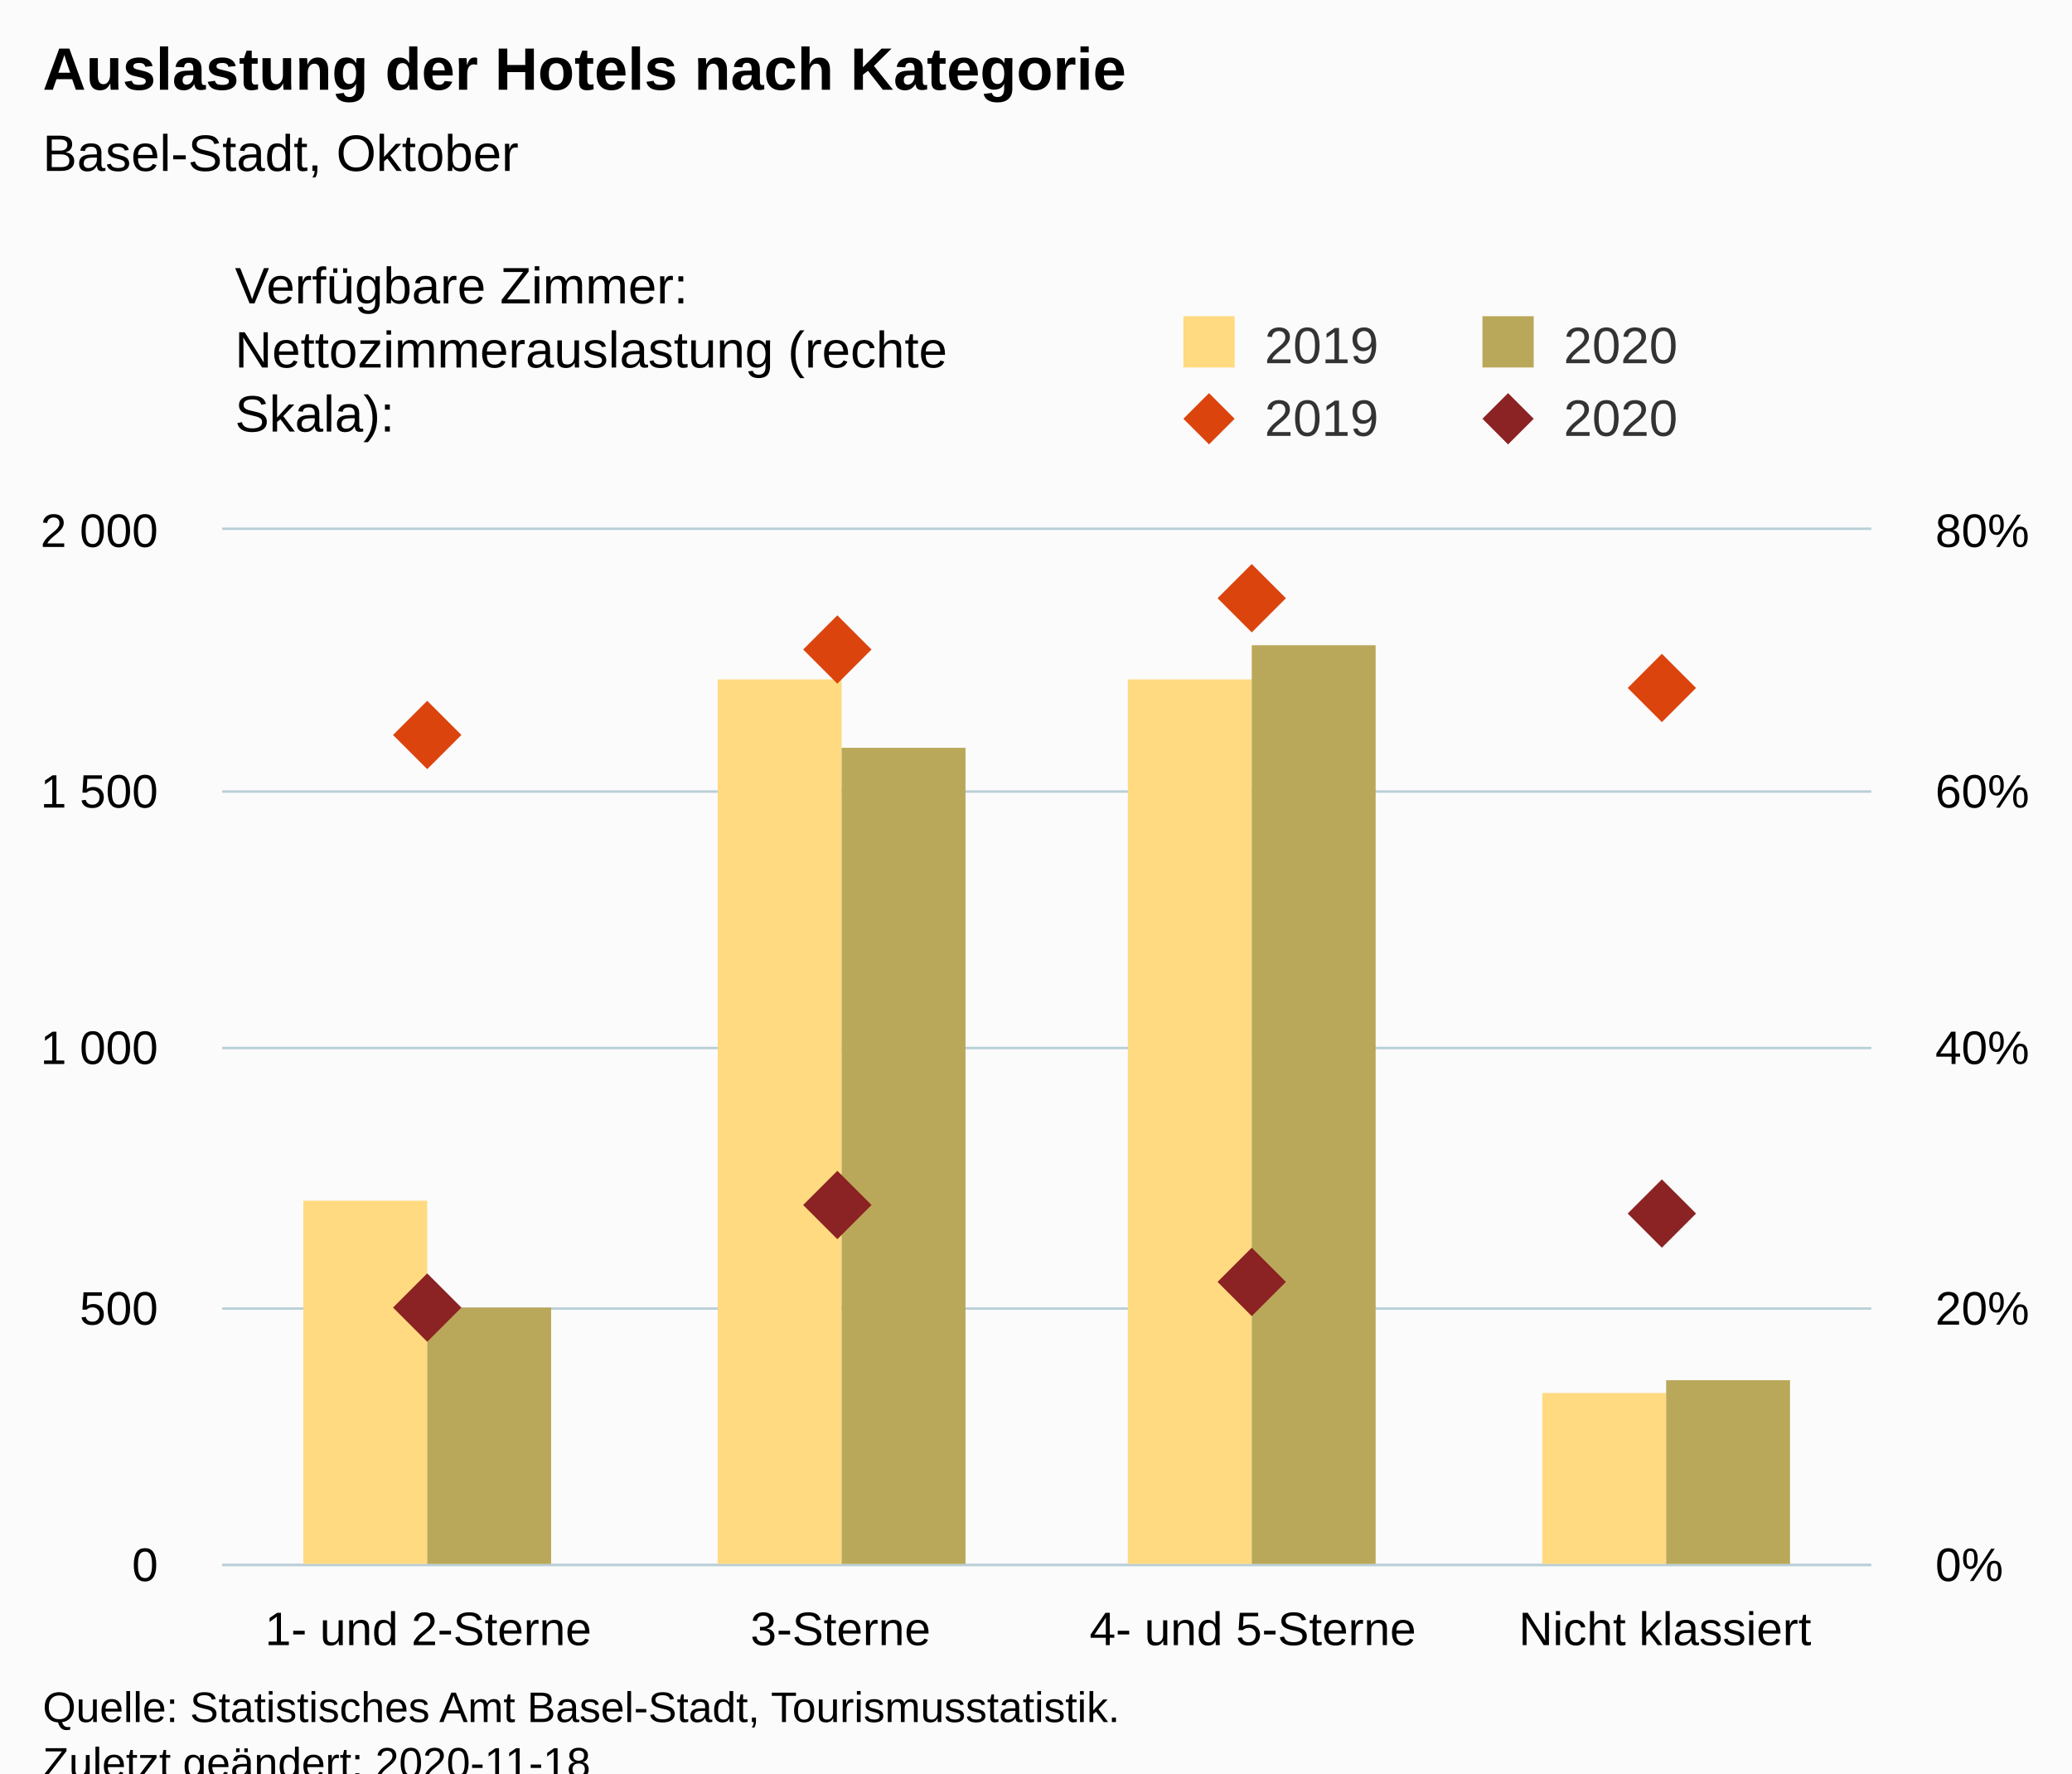
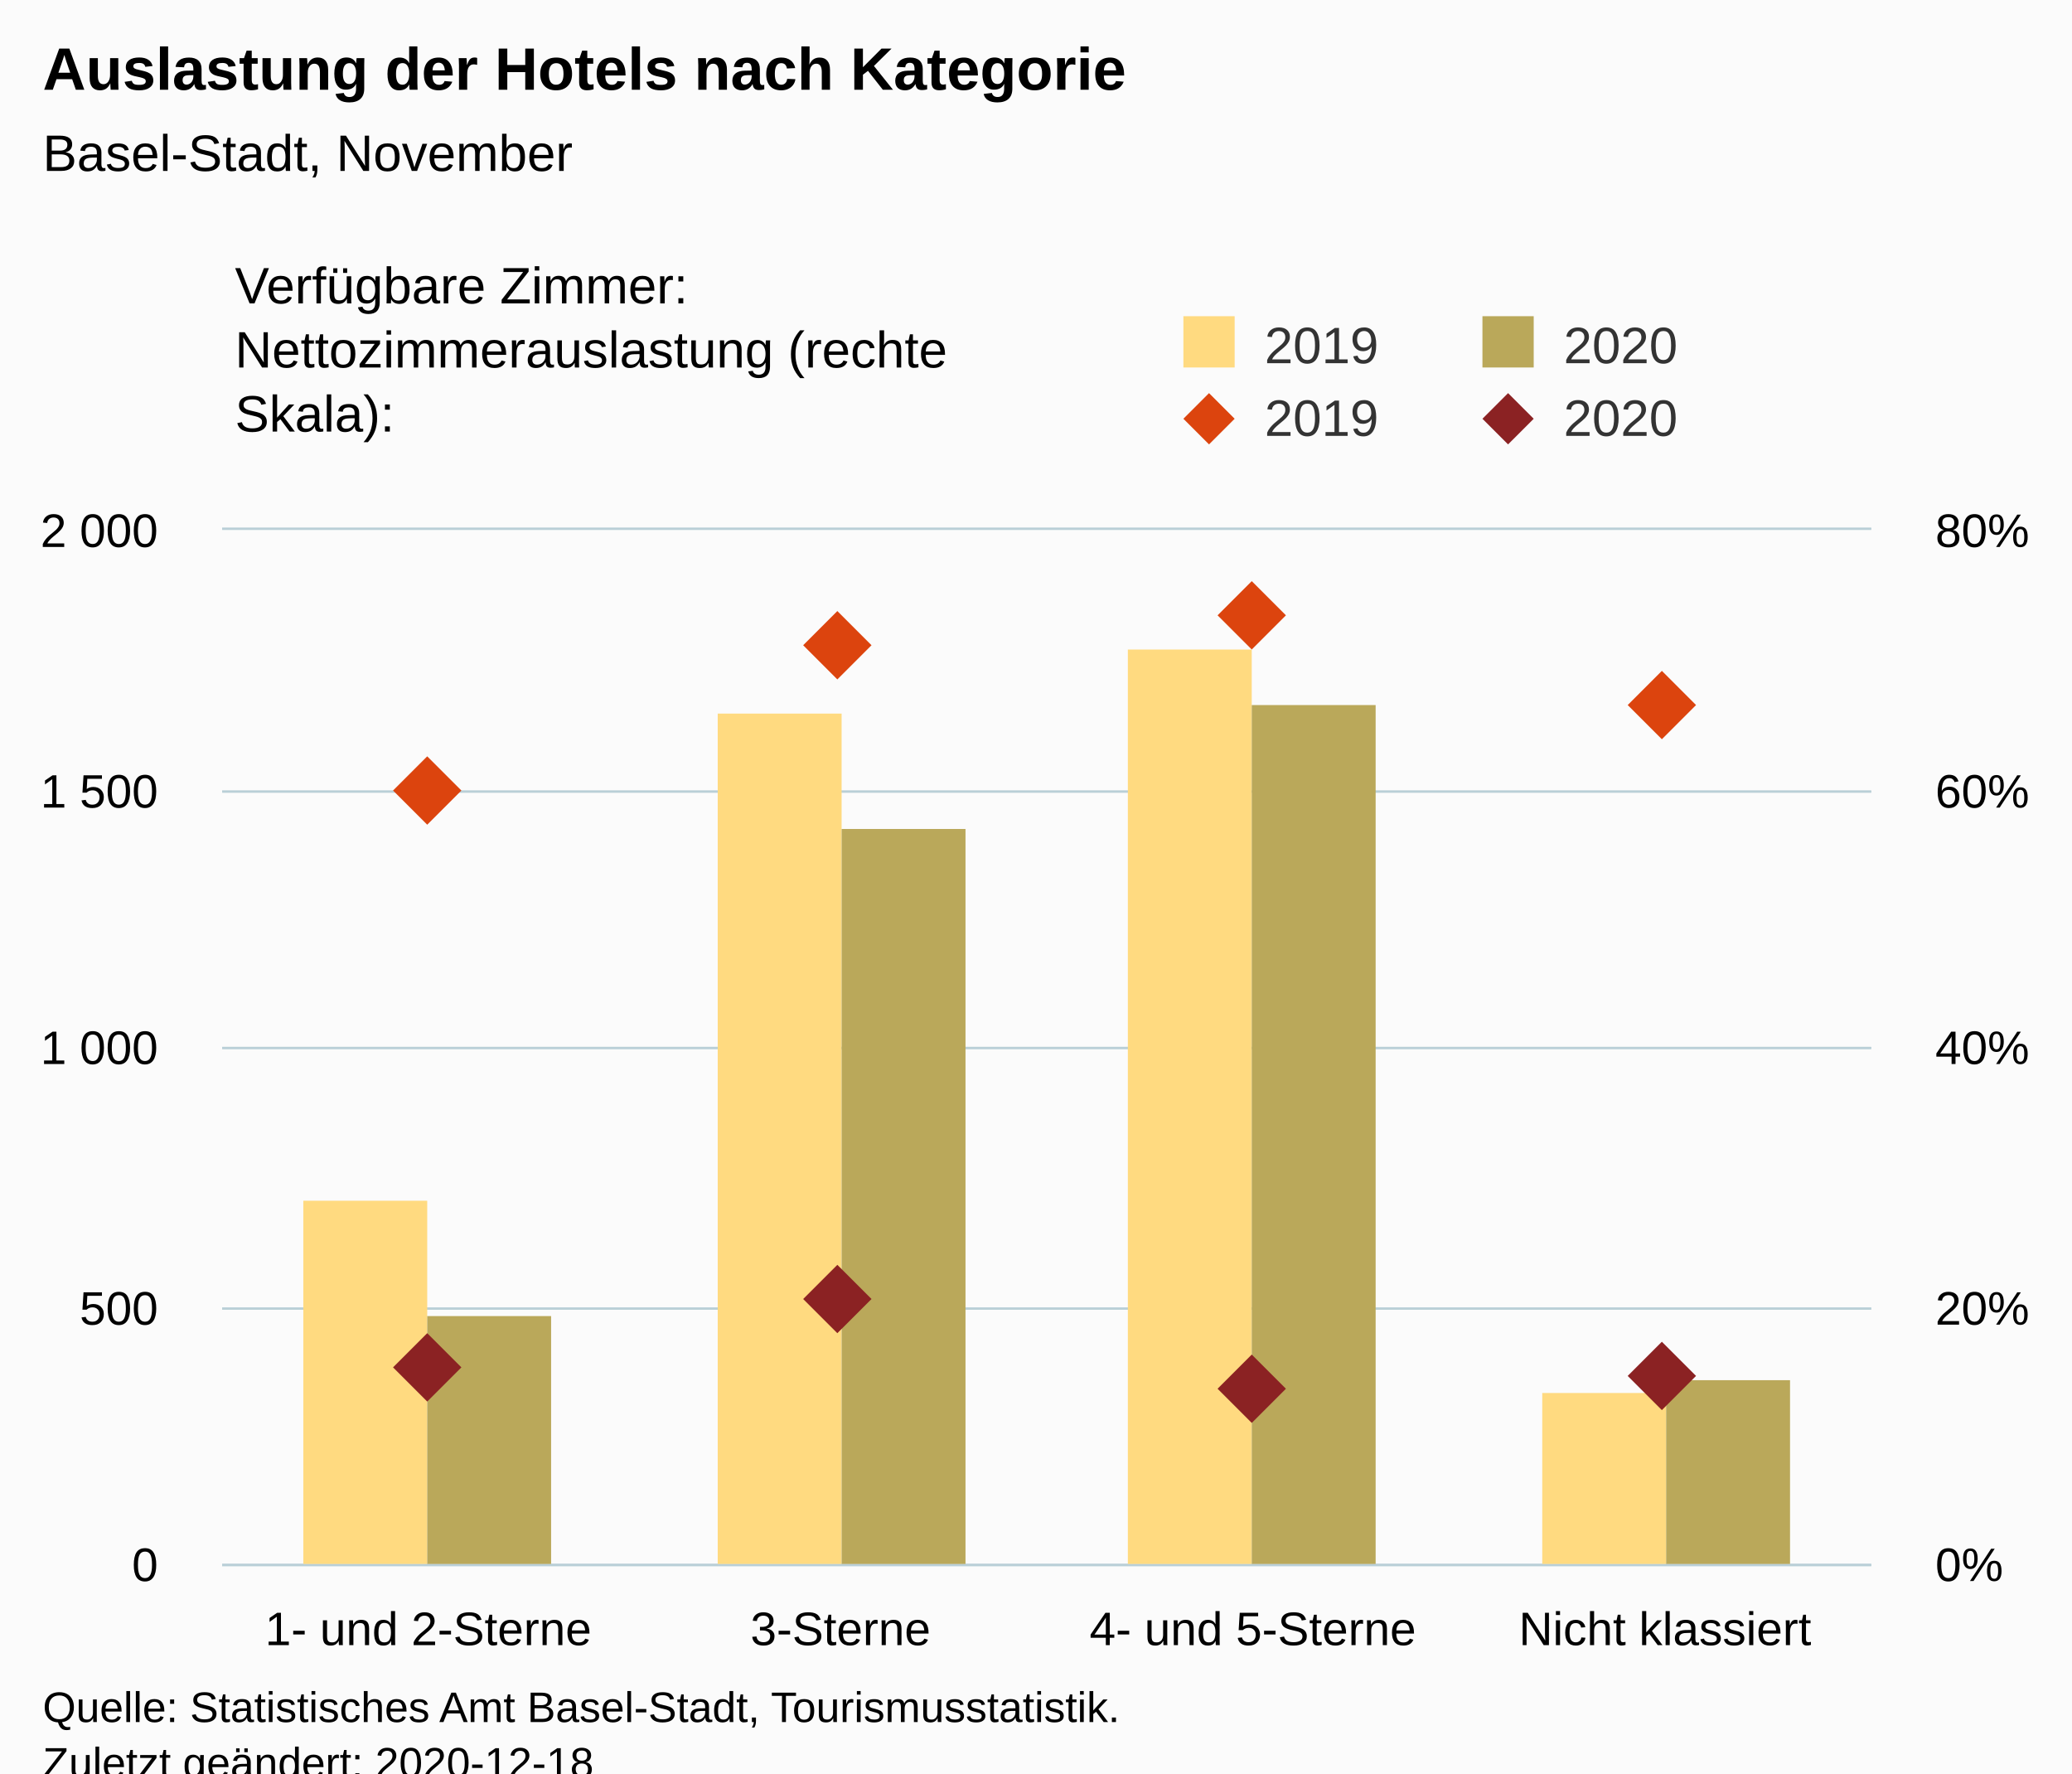
<svg xmlns="http://www.w3.org/2000/svg" version="1.1" class="highcharts-root" style="font-family:Arial;font-size:12px;" viewBox="0 0 485 415">
  <defs>
-     <clipPath id="highcharts-d971e6i-24-">
+     <clipPath id="highcharts-5qmlyad-24-">
      <rect x="0" y="0" width="386" height="242" fill="none" />
    </clipPath>
-     <clipPath id="highcharts-d971e6i-29-">
+     <clipPath id="highcharts-5qmlyad-29-">
      <rect x="0" y="0" width="386" height="242" fill="none" />
    </clipPath>
-     <clipPath id="highcharts-d971e6i-38-">
+     <clipPath id="highcharts-5qmlyad-38-">
      <rect x="0" y="0" width="386" height="242" fill="none" />
    </clipPath>
  </defs>
  <rect fill="#fbfbfb" class="highcharts-background" x="0" y="0" width="485" height="428" rx="0" ry="0" />
  <rect fill="none" class="highcharts-plot-background" x="52" y="124" width="386" height="242" />
  <g class="highcharts-pane-group" data-z-index="0" />
  <g class="highcharts-grid highcharts-xaxis-grid" data-z-index="1">
    <path fill="none" data-z-index="1" class="highcharts-grid-line" d="M 148.5 124 L 148.5 366" opacity="1" />
    <path fill="none" data-z-index="1" class="highcharts-grid-line" d="M 244.5 124 L 244.5 366" opacity="1" />
    <path fill="none" data-z-index="1" class="highcharts-grid-line" d="M 341.5 124 L 341.5 366" opacity="1" />
    <path fill="none" data-z-index="1" class="highcharts-grid-line" d="M 437.5 124 L 437.5 366" opacity="1" />
    <path fill="none" data-z-index="1" class="highcharts-grid-line" d="M 51.5 124 L 51.5 366" opacity="1" />
  </g>
  <g class="highcharts-grid highcharts-yaxis-grid" data-z-index="1">
    <path fill="none" stroke="#B9CFD7" stroke-width="0.5" data-z-index="1" class="highcharts-grid-line" d="M 52 366.25 L 438 366.25" opacity="1" />
    <path fill="none" stroke="#B9CFD7" stroke-width="0.5" data-z-index="1" class="highcharts-grid-line" d="M 52 306.25 L 438 306.25" opacity="1" />
    <path fill="none" stroke="#B9CFD7" stroke-width="0.5" data-z-index="1" class="highcharts-grid-line" d="M 52 245.25 L 438 245.25" opacity="1" />
    <path fill="none" stroke="#B9CFD7" stroke-width="0.5" data-z-index="1" class="highcharts-grid-line" d="M 52 185.25 L 438 185.25" opacity="1" />
    <path fill="none" stroke="#B9CFD7" stroke-width="0.5" data-z-index="1" class="highcharts-grid-line" d="M 52 123.75 L 438 123.75" opacity="1" />
  </g>
  <g class="highcharts-grid highcharts-yaxis-grid" data-z-index="1">
    <path fill="none" stroke="#B9CFD7" stroke-width="0.5" data-z-index="1" class="highcharts-grid-line" d="M 52 366.25 L 438 366.25" opacity="1" />
    <path fill="none" stroke="#B9CFD7" stroke-width="0.5" data-z-index="1" class="highcharts-grid-line" d="M 52 306.25 L 438 306.25" opacity="1" />
    <path fill="none" stroke="#B9CFD7" stroke-width="0.5" data-z-index="1" class="highcharts-grid-line" d="M 52 245.25 L 438 245.25" opacity="1" />
    <path fill="none" stroke="#B9CFD7" stroke-width="0.5" data-z-index="1" class="highcharts-grid-line" d="M 52 185.25 L 438 185.25" opacity="1" />
    <path fill="none" stroke="#B9CFD7" stroke-width="0.5" data-z-index="1" class="highcharts-grid-line" d="M 52 123.75 L 438 123.75" opacity="1" />
  </g>
  <rect fill="none" class="highcharts-plot-border" data-z-index="1" x="52" y="124" width="386" height="242" />
  <g class="highcharts-axis highcharts-xaxis" data-z-index="2">
    <path fill="none" class="highcharts-axis-line" stroke="#B9CFD7" stroke-width="0.5" data-z-index="7" d="M 52 366.25 L 438 366.25" />
  </g>
  <g class="highcharts-axis highcharts-yaxis" data-z-index="2">
    <path fill="none" class="highcharts-axis-line" data-z-index="7" d="M 52 124 L 52 366" />
  </g>
  <g class="highcharts-axis highcharts-yaxis" data-z-index="2">
    <path fill="none" class="highcharts-axis-line" data-z-index="7" d="M 438 124 L 438 366" />
  </g>
  <g class="highcharts-series-group" data-z-index="3">
-     <g class="highcharts-series highcharts-series-0 highcharts-column-series" data-z-index="0.1" opacity="1" transform="translate(52,124) scale(1 1)" clip-path="url(#highcharts-d971e6i-29-)">
+     <g class="highcharts-series highcharts-series-0 highcharts-column-series" data-z-index="0.1" opacity="1" transform="translate(52,124) scale(1 1)" clip-path="url(#highcharts-5qmlyad-29-)">
      <rect x="19" y="157" width="29" height="86" fill="rgb(255, 218, 128)" opacity="1" class="highcharts-point" />
-       <rect x="116" y="35" width="29" height="208" fill="rgb(255, 218, 128)" opacity="1" class="highcharts-point" />
-       <rect x="212" y="35" width="29" height="208" fill="rgb(255, 218, 128)" opacity="1" class="highcharts-point" />
+       <rect x="116" y="43" width="29" height="200" fill="rgb(255, 218, 128)" opacity="1" class="highcharts-point" />
+       <rect x="212" y="28" width="29" height="215" fill="rgb(255, 218, 128)" opacity="1" class="highcharts-point" />
      <rect x="309" y="202" width="29" height="41" fill="rgb(255, 218, 128)" opacity="1" class="highcharts-point" />
    </g>
    <g class="highcharts-markers highcharts-series-0 highcharts-column-series" data-z-index="0.1" opacity="1" transform="translate(52,124) scale(1 1)" clip-path="none" />
-     <g class="highcharts-series highcharts-series-1 highcharts-column-series" data-z-index="0.1" opacity="1" transform="translate(52,124) scale(1 1)" clip-path="url(#highcharts-d971e6i-29-)">
-       <rect x="48" y="182" width="29" height="61" fill="rgb(186, 168, 90)" opacity="1" class="highcharts-point" />
-       <rect x="145" y="51" width="29" height="192" fill="rgb(186, 168, 90)" opacity="1" class="highcharts-point" />
-       <rect x="241" y="27" width="29" height="216" fill="rgb(186, 168, 90)" opacity="1" class="highcharts-point" />
+     <g class="highcharts-series highcharts-series-1 highcharts-column-series" data-z-index="0.1" opacity="1" transform="translate(52,124) scale(1 1)" clip-path="url(#highcharts-5qmlyad-29-)">
+       <rect x="48" y="184" width="29" height="59" fill="rgb(186, 168, 90)" opacity="1" class="highcharts-point" />
+       <rect x="145" y="70" width="29" height="173" fill="rgb(186, 168, 90)" opacity="1" class="highcharts-point" />
+       <rect x="241" y="41" width="29" height="202" fill="rgb(186, 168, 90)" opacity="1" class="highcharts-point" />
      <rect x="338" y="199" width="29" height="44" fill="rgb(186, 168, 90)" opacity="1" class="highcharts-point" />
    </g>
    <g class="highcharts-markers highcharts-series-1 highcharts-column-series" data-z-index="0.1" opacity="1" transform="translate(52,124) scale(1 1)" clip-path="none" />
-     <g class="highcharts-series highcharts-series-2 highcharts-scatter-series" data-z-index="0.1" opacity="1" transform="translate(52,124) scale(1 1)" clip-path="url(#highcharts-d971e6i-38-)" />
+     <g class="highcharts-series highcharts-series-2 highcharts-scatter-series" data-z-index="0.1" opacity="1" transform="translate(52,124) scale(1 1)" clip-path="url(#highcharts-5qmlyad-38-)" />
    <g class="highcharts-markers highcharts-series-2 highcharts-scatter-series" data-z-index="0.1" opacity="1" transform="translate(52,124) scale(1 1)" clip-path="none">
-       <path fill="rgb(220, 68, 14)" d="M 48 40 L 56 48 L 48 56 L 40 48 Z" opacity="1" class="highcharts-point" />
-       <path fill="rgb(220, 68, 14)" d="M 144 20 L 152 28 L 144 36 L 136 28 Z" opacity="1" class="highcharts-point" />
-       <path fill="rgb(220, 68, 14)" d="M 241 8 L 249 16 L 241 24 L 233 16 Z" opacity="1" class="highcharts-point" />
-       <path fill="rgb(220, 68, 14)" d="M 337 29 L 345 37 L 337 45 L 329 37 Z" opacity="1" class="highcharts-point" />
+       <path fill="rgb(220, 68, 14)" d="M 48 53 L 56 61 L 48 69 L 40 61 Z" opacity="1" class="highcharts-point" />
+       <path fill="rgb(220, 68, 14)" d="M 144 19 L 152 27 L 144 35 L 136 27 Z" opacity="1" class="highcharts-point" />
+       <path fill="rgb(220, 68, 14)" d="M 241 12 L 249 20 L 241 28 L 233 20 Z" opacity="1" class="highcharts-point" />
+       <path fill="rgb(220, 68, 14)" d="M 337 33 L 345 41 L 337 49 L 329 41 Z" opacity="1" class="highcharts-point" />
    </g>
-     <g class="highcharts-series highcharts-series-3 highcharts-scatter-series" data-z-index="0.1" opacity="1" transform="translate(52,124) scale(1 1)" clip-path="url(#highcharts-d971e6i-38-)" />
+     <g class="highcharts-series highcharts-series-3 highcharts-scatter-series" data-z-index="0.1" opacity="1" transform="translate(52,124) scale(1 1)" clip-path="url(#highcharts-5qmlyad-38-)" />
    <g class="highcharts-markers highcharts-series-3 highcharts-scatter-series" data-z-index="0.1" opacity="1" transform="translate(52,124) scale(1 1)" clip-path="none">
-       <path fill="rgb(139, 34, 35)" d="M 48 174 L 56 182 L 48 190 L 40 182 Z" opacity="1" class="highcharts-point" />
-       <path fill="rgb(139, 34, 35)" d="M 144 150 L 152 158 L 144 166 L 136 158 Z" opacity="1" class="highcharts-point" />
-       <path fill="rgb(139, 34, 35)" d="M 241 168 L 249 176 L 241 184 L 233 176 Z" opacity="1" class="highcharts-point" />
-       <path fill="rgb(139, 34, 35)" d="M 337 152 L 345 160 L 337 168 L 329 160 Z" opacity="1" class="highcharts-point" />
+       <path fill="rgb(139, 34, 35)" d="M 48 188 L 56 196 L 48 204 L 40 196 Z" opacity="1" class="highcharts-point" />
+       <path fill="rgb(139, 34, 35)" d="M 144 172 L 152 180 L 144 188 L 136 180 Z" opacity="1" class="highcharts-point" />
+       <path fill="rgb(139, 34, 35)" d="M 241 193 L 249 201 L 241 209 L 233 201 Z" opacity="1" class="highcharts-point" />
+       <path fill="rgb(139, 34, 35)" d="M 337 190 L 345 198 L 337 206 L 329 198 Z" opacity="1" class="highcharts-point" />
    </g>
  </g>
  <text x="10" text-anchor="start" class="highcharts-title" data-z-index="4" style="color:#000000;font-size:14px;font-weight:bold;fill:#000000;" y="21">
    <tspan>Auslastung der Hotels nach Kategorie</tspan>
  </text>
  <text x="10" text-anchor="start" class="highcharts-subtitle" data-z-index="4" style="color:#000000;font-size:12px;font-weight:normal;fill:#000000;" y="40">
-     <tspan>Basel-Stadt, Oktober</tspan>
+     <tspan>Basel-Stadt, November</tspan>
  </text>
  <text x="10" text-anchor="start" class="highcharts-caption" data-z-index="4" style="color:#666666;fill:#666666;" y="400" />
  <g class="highcharts-legend" data-z-index="7" transform="translate(267,16)">
    <rect fill="none" class="highcharts-legend-box" rx="0" ry="0" x="0" y="0" width="208" height="96" visibility="visible" />
    <g data-z-index="1" transform="translate(0,51)">
      <g>
        <g class="highcharts-legend-item highcharts-column-series highcharts-color-undefined highcharts-series-0" data-z-index="1" transform="translate(8,3)">
          <text x="21" style="color:#333333;cursor:pointer;font-size:12px;font-weight:normal;fill:#333333;" text-anchor="start" data-z-index="2" y="15">
            <tspan>2019</tspan>
          </text>
          <rect x="2" y="4" width="12" height="12" fill="rgb(255, 218, 128)" class="highcharts-point" data-z-index="3" />
        </g>
        <g class="highcharts-legend-item highcharts-column-series highcharts-color-undefined highcharts-series-1" data-z-index="1" transform="translate(78,3)">
          <text x="21" y="15" style="color:#333333;cursor:pointer;font-size:12px;font-weight:normal;fill:#333333;" text-anchor="start" data-z-index="2">
            <tspan>2020</tspan>
          </text>
          <rect x="2" y="4" width="12" height="12" fill="rgb(186, 168, 90)" class="highcharts-point" data-z-index="3" />
        </g>
        <g class="highcharts-legend-item highcharts-scatter-series highcharts-color-undefined highcharts-series-2" data-z-index="1" transform="translate(8,20)">
          <path fill="none" d="M 0 11 L 16 11" class="highcharts-graph" />
          <path fill="rgb(220, 68, 14)" d="M 8 5 L 14 11 L 8 17 L 2 11 Z" class="highcharts-point" opacity="1" />
          <text x="21" y="15" style="color:#333333;cursor:pointer;font-size:12px;font-weight:normal;fill:#333333;" text-anchor="start" data-z-index="2">
            <tspan>2019</tspan>
          </text>
        </g>
        <g class="highcharts-legend-item highcharts-scatter-series highcharts-color-undefined highcharts-series-3" data-z-index="1" transform="translate(78,20)">
          <path fill="none" d="M 0 11 L 16 11" class="highcharts-graph" />
          <path fill="rgb(139, 34, 35)" d="M 8 5 L 14 11 L 8 17 L 2 11 Z" class="highcharts-point" opacity="1" />
          <text x="21" y="15" style="color:#333333;cursor:pointer;font-size:12px;font-weight:normal;fill:#333333;" text-anchor="start" data-z-index="2">
            <tspan>2020</tspan>
          </text>
        </g>
      </g>
    </g>
    <g class="highcharts-label highcharts-legend-title" data-z-index="1" transform="translate(-215,40)">
      <text x="3" data-z-index="1" style="font-weight:normal;" y="15">
        <tspan>Verfügbare Zimmer:</tspan>
        <tspan x="3" dy="15">Nettozimmerauslastung (rechte</tspan>
        <tspan dy="15" x="3">Skala):</tspan>
      </text>
    </g>
  </g>
  <g class="highcharts-axis-labels highcharts-xaxis-labels" data-z-index="7">
    <text x="100.25" style="color:#000000;cursor:default;font-size:11px;fill:#000000;" text-anchor="middle" transform="translate(0,0)" y="385" opacity="1">
      <tspan>1- und 2-Sterne</tspan>
    </text>
    <text x="196.75" style="color:#000000;cursor:default;font-size:11px;fill:#000000;" text-anchor="middle" transform="translate(0,0)" y="385" opacity="1">3-Sterne</text>
    <text x="293.25" style="color:#000000;cursor:default;font-size:11px;fill:#000000;" text-anchor="middle" transform="translate(0,0)" y="385" opacity="1">
      <tspan>4- und 5-Sterne</tspan>
    </text>
    <text x="389.75" style="color:#000000;cursor:default;font-size:11px;fill:#000000;" text-anchor="middle" transform="translate(0,0)" y="385" opacity="1">
      <tspan>Nicht klassiert</tspan>
    </text>
  </g>
  <g class="highcharts-axis-labels highcharts-yaxis-labels" data-z-index="7">
    <text x="37" style="color:#000000;cursor:default;font-size:11px;fill:#000000;" text-anchor="end" transform="translate(0,0)" y="370" opacity="1">0</text>
    <text x="37" style="color:#000000;cursor:default;font-size:11px;fill:#000000;" text-anchor="end" transform="translate(0,0)" y="310" opacity="1">500</text>
    <text x="37" style="color:#000000;cursor:default;font-size:11px;fill:#000000;" text-anchor="end" transform="translate(0,0)" y="249" opacity="1">
      <tspan>1 000</tspan>
    </text>
    <text x="37" style="color:#000000;cursor:default;font-size:11px;fill:#000000;" text-anchor="end" transform="translate(0,0)" y="189" opacity="1">
      <tspan>1 500</tspan>
    </text>
    <text x="37" style="color:#000000;cursor:default;font-size:11px;fill:#000000;" text-anchor="end" transform="translate(0,0)" y="128" opacity="1">
      <tspan>2 000</tspan>
    </text>
  </g>
  <g class="highcharts-axis-labels highcharts-yaxis-labels" data-z-index="7">
    <text x="453" style="color:#000000;cursor:default;font-size:11px;fill:#000000;" text-anchor="start" transform="translate(0,0)" y="370" opacity="1">0%</text>
    <text x="453" style="color:#000000;cursor:default;font-size:11px;fill:#000000;" text-anchor="start" transform="translate(0,0)" y="310" opacity="1">20%</text>
    <text x="453" style="color:#000000;cursor:default;font-size:11px;fill:#000000;" text-anchor="start" transform="translate(0,0)" y="249" opacity="1">40%</text>
    <text x="453" style="color:#000000;cursor:default;font-size:11px;fill:#000000;" text-anchor="start" transform="translate(0,0)" y="189" opacity="1">60%</text>
    <text x="453" style="color:#000000;cursor:default;font-size:11px;fill:#000000;" text-anchor="start" transform="translate(0,0)" y="128" opacity="1">80%</text>
  </g>
  <text x="10" class="highcharts-credits" text-anchor="start" data-z-index="8" style="cursor:default;color:#000000;font-size:10px;fill:#000000;" y="403">
    <tspan>Quelle: Statistisches Amt Basel-Stadt, Tourismusstatistik.</tspan>
-     <tspan x="10" dy="13">Zuletzt geändert: 2020-11-18</tspan>
+     <tspan x="10" dy="13">Zuletzt geändert: 2020-12-18</tspan>
  </text>
</svg>
